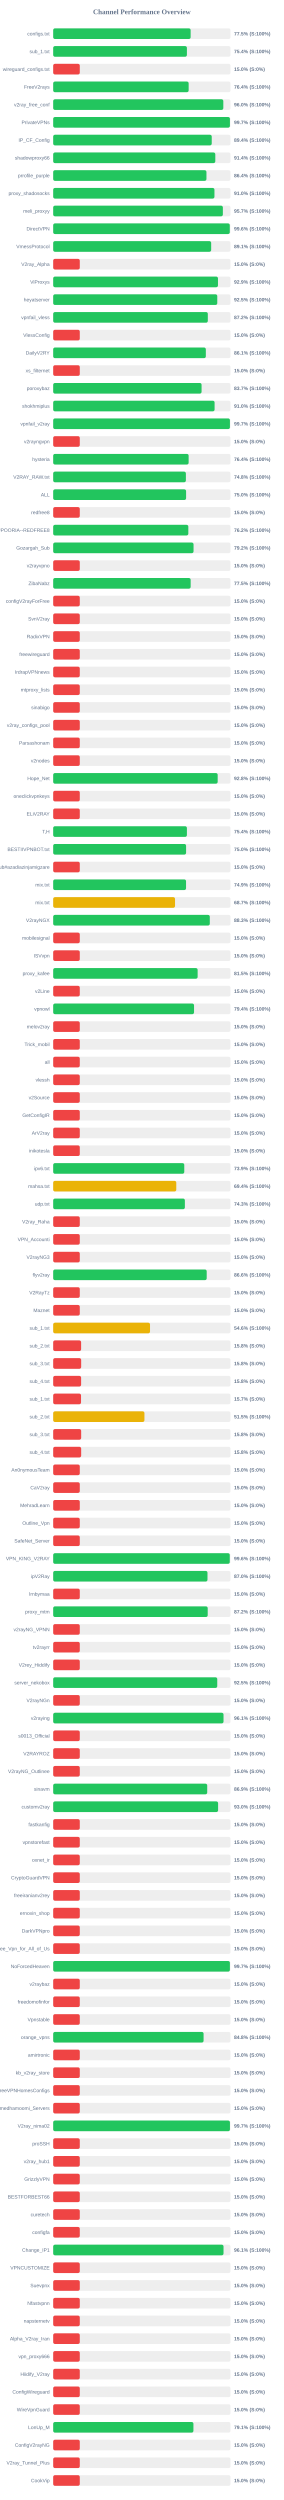
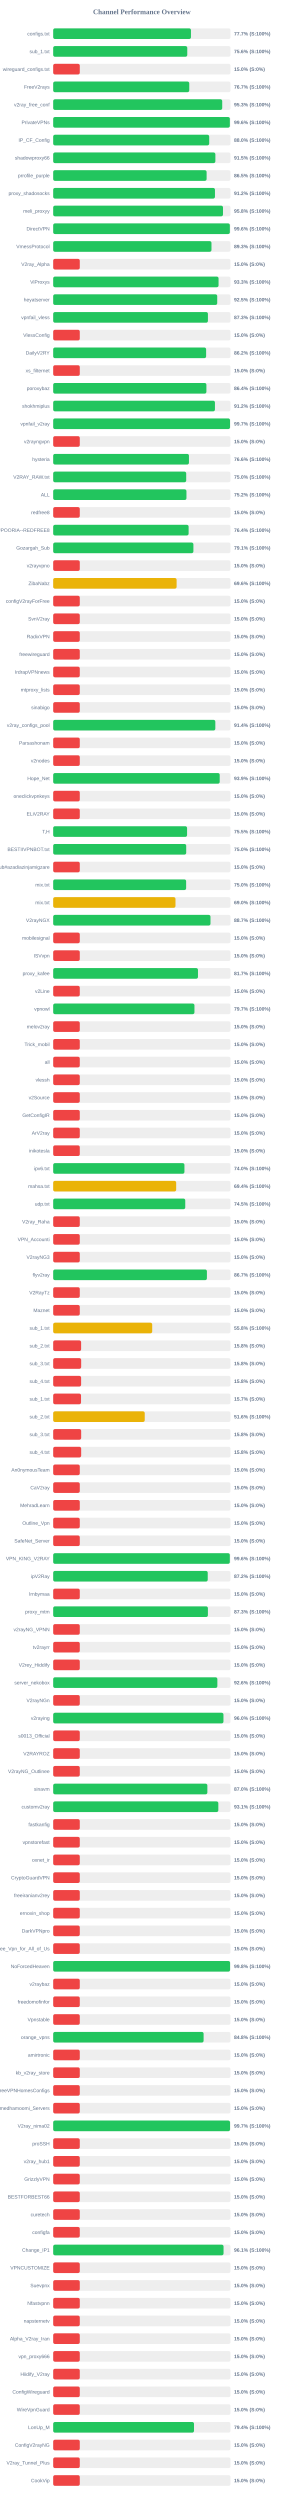
<svg xmlns="http://www.w3.org/2000/svg" width="800" height="7050" version="1.1">
  <style>
        .row { font: 14px Arial; fill: #64748b; }
        .score { font: bold 14px Arial; fill: #64748b; }
    </style>
  <text x="400" y="40" text-anchor="middle" font-size="20px" font-weight="bold" fill="#64748b">Channel Performance Overview</text>
  <rect x="150" y="80" width="500" height="30" fill="#eee" rx="5" />
-   <rect x="150" y="80" width="387.6" height="30" fill="#22c55e" rx="5" />
+   <rect x="150" y="80" width="388.5" height="30" fill="#22c55e" rx="5" />
  <text x="140" y="100" text-anchor="end" class="row">configs.txt</text>
-   <text x="660" y="100" text-anchor="start" class="score">77.5% (S:100%)</text>
+   <text x="660" y="100" text-anchor="start" class="score">77.7% (S:100%)</text>
  <rect x="150" y="130" width="500" height="30" fill="#eee" rx="5" />
-   <rect x="150" y="130" width="377.1" height="30" fill="#22c55e" rx="5" />
+   <rect x="150" y="130" width="378.1" height="30" fill="#22c55e" rx="5" />
  <text x="140" y="150" text-anchor="end" class="row">sub_1.txt</text>
-   <text x="660" y="150" text-anchor="start" class="score">75.4% (S:100%)</text>
+   <text x="660" y="150" text-anchor="start" class="score">75.6% (S:100%)</text>
  <rect x="150" y="180" width="500" height="30" fill="#eee" rx="5" />
  <rect x="150" y="180" width="75.0" height="30" fill="#ef4444" rx="5" />
  <text x="140" y="200" text-anchor="end" class="row">wireguard_configs.txt</text>
  <text x="660" y="200" text-anchor="start" class="score">15.0% (S:0%)</text>
  <rect x="150" y="230" width="500" height="30" fill="#eee" rx="5" />
-   <rect x="150" y="230" width="382.0" height="30" fill="#22c55e" rx="5" />
+   <rect x="150" y="230" width="383.7" height="30" fill="#22c55e" rx="5" />
  <text x="140" y="250" text-anchor="end" class="row">FreeV2rays</text>
-   <text x="660" y="250" text-anchor="start" class="score">76.4% (S:100%)</text>
+   <text x="660" y="250" text-anchor="start" class="score">76.7% (S:100%)</text>
  <rect x="150" y="280" width="500" height="30" fill="#eee" rx="5" />
-   <rect x="150" y="280" width="479.75" height="30" fill="#22c55e" rx="5" />
+   <rect x="150" y="280" width="476.65" height="30" fill="#22c55e" rx="5" />
  <text x="140" y="300" text-anchor="end" class="row">v2ray_free_conf</text>
-   <text x="660" y="300" text-anchor="start" class="score">96.0% (S:100%)</text>
+   <text x="660" y="300" text-anchor="start" class="score">95.3% (S:100%)</text>
  <rect x="150" y="330" width="500" height="30" fill="#eee" rx="5" />
-   <rect x="150" y="330" width="498.4" height="30" fill="#22c55e" rx="5" />
+   <rect x="150" y="330" width="498.2" height="30" fill="#22c55e" rx="5" />
  <text x="140" y="350" text-anchor="end" class="row">PrivateVPNs</text>
-   <text x="660" y="350" text-anchor="start" class="score">99.7% (S:100%)</text>
+   <text x="660" y="350" text-anchor="start" class="score">99.6% (S:100%)</text>
  <rect x="150" y="380" width="500" height="30" fill="#eee" rx="5" />
-   <rect x="150" y="380" width="447.1" height="30" fill="#22c55e" rx="5" />
+   <rect x="150" y="380" width="439.95" height="30" fill="#22c55e" rx="5" />
  <text x="140" y="400" text-anchor="end" class="row">IP_CF_Config</text>
-   <text x="660" y="400" text-anchor="start" class="score">89.4% (S:100%)</text>
+   <text x="660" y="400" text-anchor="start" class="score">88.0% (S:100%)</text>
  <rect x="150" y="430" width="500" height="30" fill="#eee" rx="5" />
-   <rect x="150" y="430" width="457.15" height="30" fill="#22c55e" rx="5" />
+   <rect x="150" y="430" width="457.35" height="30" fill="#22c55e" rx="5" />
  <text x="140" y="450" text-anchor="end" class="row">shadowproxy66</text>
-   <text x="660" y="450" text-anchor="start" class="score">91.4% (S:100%)</text>
+   <text x="660" y="450" text-anchor="start" class="score">91.5% (S:100%)</text>
  <rect x="150" y="480" width="500" height="30" fill="#eee" rx="5" />
-   <rect x="150" y="480" width="432.2" height="30" fill="#22c55e" rx="5" />
+   <rect x="150" y="480" width="432.65" height="30" fill="#22c55e" rx="5" />
  <text x="140" y="500" text-anchor="end" class="row">prrofile_purple</text>
-   <text x="660" y="500" text-anchor="start" class="score">86.4% (S:100%)</text>
+   <text x="660" y="500" text-anchor="start" class="score">86.5% (S:100%)</text>
  <rect x="150" y="530" width="500" height="30" fill="#eee" rx="5" />
-   <rect x="150" y="530" width="454.75" height="30" fill="#22c55e" rx="5" />
+   <rect x="150" y="530" width="456.2" height="30" fill="#22c55e" rx="5" />
  <text x="140" y="550" text-anchor="end" class="row">proxy_shadosocks</text>
-   <text x="660" y="550" text-anchor="start" class="score">91.0% (S:100%)</text>
+   <text x="660" y="550" text-anchor="start" class="score">91.2% (S:100%)</text>
  <rect x="150" y="580" width="500" height="30" fill="#eee" rx="5" />
-   <rect x="150" y="580" width="478.5" height="30" fill="#22c55e" rx="5" />
+   <rect x="150" y="580" width="478.85" height="30" fill="#22c55e" rx="5" />
  <text x="140" y="600" text-anchor="end" class="row">meli_proxyy</text>
-   <text x="660" y="600" text-anchor="start" class="score">95.7% (S:100%)</text>
+   <text x="660" y="600" text-anchor="start" class="score">95.8% (S:100%)</text>
  <rect x="150" y="630" width="500" height="30" fill="#eee" rx="5" />
-   <rect x="150" y="630" width="498.0" height="30" fill="#22c55e" rx="5" />
+   <rect x="150" y="630" width="498.2" height="30" fill="#22c55e" rx="5" />
  <text x="140" y="650" text-anchor="end" class="row">DirectVPN</text>
  <text x="660" y="650" text-anchor="start" class="score">99.6% (S:100%)</text>
  <rect x="150" y="680" width="500" height="30" fill="#eee" rx="5" />
-   <rect x="150" y="680" width="445.5" height="30" fill="#22c55e" rx="5" />
+   <rect x="150" y="680" width="446.35" height="30" fill="#22c55e" rx="5" />
  <text x="140" y="700" text-anchor="end" class="row">VmessProtocol</text>
-   <text x="660" y="700" text-anchor="start" class="score">89.1% (S:100%)</text>
+   <text x="660" y="700" text-anchor="start" class="score">89.3% (S:100%)</text>
  <rect x="150" y="730" width="500" height="30" fill="#eee" rx="5" />
  <rect x="150" y="730" width="75.0" height="30" fill="#ef4444" rx="5" />
  <text x="140" y="750" text-anchor="end" class="row">V2ray_Alpha</text>
  <text x="660" y="750" text-anchor="start" class="score">15.0% (S:0%)</text>
  <rect x="150" y="780" width="500" height="30" fill="#eee" rx="5" />
-   <rect x="150" y="780" width="464.7" height="30" fill="#22c55e" rx="5" />
+   <rect x="150" y="780" width="466.35" height="30" fill="#22c55e" rx="5" />
  <text x="140" y="800" text-anchor="end" class="row">ViProxys</text>
-   <text x="660" y="800" text-anchor="start" class="score">92.9% (S:100%)</text>
+   <text x="660" y="800" text-anchor="start" class="score">93.3% (S:100%)</text>
  <rect x="150" y="830" width="500" height="30" fill="#eee" rx="5" />
-   <rect x="150" y="830" width="462.7" height="30" fill="#22c55e" rx="5" />
+   <rect x="150" y="830" width="462.55" height="30" fill="#22c55e" rx="5" />
  <text x="140" y="850" text-anchor="end" class="row">heyatserver</text>
  <text x="660" y="850" text-anchor="start" class="score">92.5% (S:100%)</text>
  <rect x="150" y="880" width="500" height="30" fill="#eee" rx="5" />
-   <rect x="150" y="880" width="436.05" height="30" fill="#22c55e" rx="5" />
+   <rect x="150" y="880" width="436.35" height="30" fill="#22c55e" rx="5" />
  <text x="140" y="900" text-anchor="end" class="row">vpnfail_vless</text>
-   <text x="660" y="900" text-anchor="start" class="score">87.2% (S:100%)</text>
+   <text x="660" y="900" text-anchor="start" class="score">87.3% (S:100%)</text>
  <rect x="150" y="930" width="500" height="30" fill="#eee" rx="5" />
  <rect x="150" y="930" width="75.0" height="30" fill="#ef4444" rx="5" />
  <text x="140" y="950" text-anchor="end" class="row">VlessConfig</text>
  <text x="660" y="950" text-anchor="start" class="score">15.0% (S:0%)</text>
  <rect x="150" y="980" width="500" height="30" fill="#eee" rx="5" />
-   <rect x="150" y="980" width="430.45" height="30" fill="#22c55e" rx="5" />
+   <rect x="150" y="980" width="431.25" height="30" fill="#22c55e" rx="5" />
  <text x="140" y="1000" text-anchor="end" class="row">DailyV2RY</text>
-   <text x="660" y="1000" text-anchor="start" class="score">86.1% (S:100%)</text>
+   <text x="660" y="1000" text-anchor="start" class="score">86.2% (S:100%)</text>
  <rect x="150" y="1030" width="500" height="30" fill="#eee" rx="5" />
  <rect x="150" y="1030" width="75.0" height="30" fill="#ef4444" rx="5" />
  <text x="140" y="1050" text-anchor="end" class="row">xs_filternet</text>
  <text x="660" y="1050" text-anchor="start" class="score">15.0% (S:0%)</text>
  <rect x="150" y="1080" width="500" height="30" fill="#eee" rx="5" />
-   <rect x="150" y="1080" width="418.45" height="30" fill="#22c55e" rx="5" />
+   <rect x="150" y="1080" width="432.05" height="30" fill="#22c55e" rx="5" />
  <text x="140" y="1100" text-anchor="end" class="row">poroxybaz</text>
-   <text x="660" y="1100" text-anchor="start" class="score">83.7% (S:100%)</text>
+   <text x="660" y="1100" text-anchor="start" class="score">86.4% (S:100%)</text>
  <rect x="150" y="1130" width="500" height="30" fill="#eee" rx="5" />
-   <rect x="150" y="1130" width="455.15" height="30" fill="#22c55e" rx="5" />
+   <rect x="150" y="1130" width="456.15" height="30" fill="#22c55e" rx="5" />
  <text x="140" y="1150" text-anchor="end" class="row">shokhmiplus</text>
-   <text x="660" y="1150" text-anchor="start" class="score">91.0% (S:100%)</text>
+   <text x="660" y="1150" text-anchor="start" class="score">91.2% (S:100%)</text>
  <rect x="150" y="1180" width="500" height="30" fill="#eee" rx="5" />
-   <rect x="150" y="1180" width="498.4" height="30" fill="#22c55e" rx="5" />
+   <rect x="150" y="1180" width="498.65" height="30" fill="#22c55e" rx="5" />
  <text x="140" y="1200" text-anchor="end" class="row">vpnfail_v2ray</text>
  <text x="660" y="1200" text-anchor="start" class="score">99.7% (S:100%)</text>
  <rect x="150" y="1230" width="500" height="30" fill="#eee" rx="5" />
  <rect x="150" y="1230" width="75.0" height="30" fill="#ef4444" rx="5" />
  <text x="140" y="1250" text-anchor="end" class="row">v2rayngvpn</text>
  <text x="660" y="1250" text-anchor="start" class="score">15.0% (S:0%)</text>
  <rect x="150" y="1280" width="500" height="30" fill="#eee" rx="5" />
-   <rect x="150" y="1280" width="381.95" height="30" fill="#22c55e" rx="5" />
+   <rect x="150" y="1280" width="382.85" height="30" fill="#22c55e" rx="5" />
  <text x="140" y="1300" text-anchor="end" class="row">hysteria</text>
-   <text x="660" y="1300" text-anchor="start" class="score">76.4% (S:100%)</text>
+   <text x="660" y="1300" text-anchor="start" class="score">76.6% (S:100%)</text>
  <rect x="150" y="1330" width="500" height="30" fill="#eee" rx="5" />
-   <rect x="150" y="1330" width="374.2" height="30" fill="#22c55e" rx="5" />
+   <rect x="150" y="1330" width="375.1" height="30" fill="#22c55e" rx="5" />
  <text x="140" y="1350" text-anchor="end" class="row">V2RAY_RAW.txt</text>
-   <text x="660" y="1350" text-anchor="start" class="score">74.8% (S:100%)</text>
+   <text x="660" y="1350" text-anchor="start" class="score">75.0% (S:100%)</text>
  <rect x="150" y="1380" width="500" height="30" fill="#eee" rx="5" />
-   <rect x="150" y="1380" width="374.8" height="30" fill="#22c55e" rx="5" />
+   <rect x="150" y="1380" width="375.8" height="30" fill="#22c55e" rx="5" />
  <text x="140" y="1400" text-anchor="end" class="row">ALL</text>
-   <text x="660" y="1400" text-anchor="start" class="score">75.0% (S:100%)</text>
+   <text x="660" y="1400" text-anchor="start" class="score">75.2% (S:100%)</text>
  <rect x="150" y="1430" width="500" height="30" fill="#eee" rx="5" />
  <rect x="150" y="1430" width="75.0" height="30" fill="#ef4444" rx="5" />
  <text x="140" y="1450" text-anchor="end" class="row">redfree8</text>
  <text x="660" y="1450" text-anchor="start" class="score">15.0% (S:0%)</text>
  <rect x="150" y="1480" width="500" height="30" fill="#eee" rx="5" />
-   <rect x="150" y="1480" width="381.1" height="30" fill="#22c55e" rx="5" />
+   <rect x="150" y="1480" width="381.9" height="30" fill="#22c55e" rx="5" />
  <text x="140" y="1500" text-anchor="end" class="row">POORIA--REDFREE8.txt#POORIA--REDFREE8</text>
-   <text x="660" y="1500" text-anchor="start" class="score">76.2% (S:100%)</text>
+   <text x="660" y="1500" text-anchor="start" class="score">76.4% (S:100%)</text>
  <rect x="150" y="1530" width="500" height="30" fill="#eee" rx="5" />
-   <rect x="150" y="1530" width="395.8" height="30" fill="#22c55e" rx="5" />
+   <rect x="150" y="1530" width="395.4" height="30" fill="#22c55e" rx="5" />
  <text x="140" y="1550" text-anchor="end" class="row">Gozargah_Sub</text>
-   <text x="660" y="1550" text-anchor="start" class="score">79.2% (S:100%)</text>
+   <text x="660" y="1550" text-anchor="start" class="score">79.1% (S:100%)</text>
  <rect x="150" y="1580" width="500" height="30" fill="#eee" rx="5" />
  <rect x="150" y="1580" width="75.0" height="30" fill="#ef4444" rx="5" />
  <text x="140" y="1600" text-anchor="end" class="row">v2rayvpno</text>
  <text x="660" y="1600" text-anchor="start" class="score">15.0% (S:0%)</text>
  <rect x="150" y="1630" width="500" height="30" fill="#eee" rx="5" />
-   <rect x="150" y="1630" width="387.65" height="30" fill="#22c55e" rx="5" />
+   <rect x="150" y="1630" width="348.05" height="30" fill="#eab308" rx="5" />
  <text x="140" y="1650" text-anchor="end" class="row">ZibaNabz</text>
-   <text x="660" y="1650" text-anchor="start" class="score">77.5% (S:100%)</text>
+   <text x="660" y="1650" text-anchor="start" class="score">69.6% (S:100%)</text>
  <rect x="150" y="1680" width="500" height="30" fill="#eee" rx="5" />
  <rect x="150" y="1680" width="75.0" height="30" fill="#ef4444" rx="5" />
  <text x="140" y="1700" text-anchor="end" class="row">configV2rayForFree</text>
  <text x="660" y="1700" text-anchor="start" class="score">15.0% (S:0%)</text>
  <rect x="150" y="1730" width="500" height="30" fill="#eee" rx="5" />
  <rect x="150" y="1730" width="75.0" height="30" fill="#ef4444" rx="5" />
  <text x="140" y="1750" text-anchor="end" class="row">SvnV2ray</text>
  <text x="660" y="1750" text-anchor="start" class="score">15.0% (S:0%)</text>
  <rect x="150" y="1780" width="500" height="30" fill="#eee" rx="5" />
  <rect x="150" y="1780" width="75.0" height="30" fill="#ef4444" rx="5" />
  <text x="140" y="1800" text-anchor="end" class="row">RadixVPN</text>
  <text x="660" y="1800" text-anchor="start" class="score">15.0% (S:0%)</text>
  <rect x="150" y="1830" width="500" height="30" fill="#eee" rx="5" />
  <rect x="150" y="1830" width="75.0" height="30" fill="#ef4444" rx="5" />
  <text x="140" y="1850" text-anchor="end" class="row">freewireguard</text>
  <text x="660" y="1850" text-anchor="start" class="score">15.0% (S:0%)</text>
  <rect x="150" y="1880" width="500" height="30" fill="#eee" rx="5" />
  <rect x="150" y="1880" width="75.0" height="30" fill="#ef4444" rx="5" />
  <text x="140" y="1900" text-anchor="end" class="row">IrdrapVPNnews</text>
  <text x="660" y="1900" text-anchor="start" class="score">15.0% (S:0%)</text>
  <rect x="150" y="1930" width="500" height="30" fill="#eee" rx="5" />
  <rect x="150" y="1930" width="75.0" height="30" fill="#ef4444" rx="5" />
  <text x="140" y="1950" text-anchor="end" class="row">mtproxy_lists</text>
  <text x="660" y="1950" text-anchor="start" class="score">15.0% (S:0%)</text>
  <rect x="150" y="1980" width="500" height="30" fill="#eee" rx="5" />
  <rect x="150" y="1980" width="75.0" height="30" fill="#ef4444" rx="5" />
  <text x="140" y="2000" text-anchor="end" class="row">sinabigo</text>
  <text x="660" y="2000" text-anchor="start" class="score">15.0% (S:0%)</text>
  <rect x="150" y="2030" width="500" height="30" fill="#eee" rx="5" />
-   <rect x="150" y="2030" width="75.0" height="30" fill="#ef4444" rx="5" />
+   <rect x="150" y="2030" width="457.2" height="30" fill="#22c55e" rx="5" />
  <text x="140" y="2050" text-anchor="end" class="row">v2ray_configs_pool</text>
-   <text x="660" y="2050" text-anchor="start" class="score">15.0% (S:0%)</text>
+   <text x="660" y="2050" text-anchor="start" class="score">91.4% (S:100%)</text>
  <rect x="150" y="2080" width="500" height="30" fill="#eee" rx="5" />
  <rect x="150" y="2080" width="75.0" height="30" fill="#ef4444" rx="5" />
  <text x="140" y="2100" text-anchor="end" class="row">Parsashonam</text>
  <text x="660" y="2100" text-anchor="start" class="score">15.0% (S:0%)</text>
  <rect x="150" y="2130" width="500" height="30" fill="#eee" rx="5" />
  <rect x="150" y="2130" width="75.0" height="30" fill="#ef4444" rx="5" />
  <text x="140" y="2150" text-anchor="end" class="row">v2nodes</text>
  <text x="660" y="2150" text-anchor="start" class="score">15.0% (S:0%)</text>
  <rect x="150" y="2180" width="500" height="30" fill="#eee" rx="5" />
-   <rect x="150" y="2180" width="463.85" height="30" fill="#22c55e" rx="5" />
+   <rect x="150" y="2180" width="469.6" height="30" fill="#22c55e" rx="5" />
  <text x="140" y="2200" text-anchor="end" class="row">Hope_Net</text>
-   <text x="660" y="2200" text-anchor="start" class="score">92.8% (S:100%)</text>
+   <text x="660" y="2200" text-anchor="start" class="score">93.9% (S:100%)</text>
  <rect x="150" y="2230" width="500" height="30" fill="#eee" rx="5" />
  <rect x="150" y="2230" width="75.0" height="30" fill="#ef4444" rx="5" />
  <text x="140" y="2250" text-anchor="end" class="row">oneclickvpnkeys</text>
  <text x="660" y="2250" text-anchor="start" class="score">15.0% (S:0%)</text>
  <rect x="150" y="2280" width="500" height="30" fill="#eee" rx="5" />
  <rect x="150" y="2280" width="75.0" height="30" fill="#ef4444" rx="5" />
  <text x="140" y="2300" text-anchor="end" class="row">ELiV2RAY</text>
  <text x="660" y="2300" text-anchor="start" class="score">15.0% (S:0%)</text>
  <rect x="150" y="2330" width="500" height="30" fill="#eee" rx="5" />
-   <rect x="150" y="2330" width="377.1" height="30" fill="#22c55e" rx="5" />
+   <rect x="150" y="2330" width="377.55" height="30" fill="#22c55e" rx="5" />
  <text x="140" y="2350" text-anchor="end" class="row">T,H</text>
-   <text x="660" y="2350" text-anchor="start" class="score">75.4% (S:100%)</text>
+   <text x="660" y="2350" text-anchor="start" class="score">75.5% (S:100%)</text>
  <rect x="150" y="2380" width="500" height="30" fill="#eee" rx="5" />
-   <rect x="150" y="2380" width="374.75" height="30" fill="#22c55e" rx="5" />
+   <rect x="150" y="2380" width="375.1" height="30" fill="#22c55e" rx="5" />
  <text x="140" y="2400" text-anchor="end" class="row">BESTIIVPNBOT.txt</text>
  <text x="660" y="2400" text-anchor="start" class="score">75.0% (S:100%)</text>
  <rect x="150" y="2430" width="500" height="30" fill="#eee" rx="5" />
  <rect x="150" y="2430" width="75.0" height="30" fill="#ef4444" rx="5" />
  <text x="140" y="2450" text-anchor="end" class="row">Sub#azadiazinjamigzare</text>
  <text x="660" y="2450" text-anchor="start" class="score">15.0% (S:0%)</text>
  <rect x="150" y="2480" width="500" height="30" fill="#eee" rx="5" />
-   <rect x="150" y="2480" width="374.65" height="30" fill="#22c55e" rx="5" />
+   <rect x="150" y="2480" width="374.9" height="30" fill="#22c55e" rx="5" />
  <text x="140" y="2500" text-anchor="end" class="row">mix.txt</text>
-   <text x="660" y="2500" text-anchor="start" class="score">74.9% (S:100%)</text>
+   <text x="660" y="2500" text-anchor="start" class="score">75.0% (S:100%)</text>
  <rect x="150" y="2530" width="500" height="30" fill="#eee" rx="5" />
-   <rect x="150" y="2530" width="343.6" height="30" fill="#eab308" rx="5" />
+   <rect x="150" y="2530" width="344.85" height="30" fill="#eab308" rx="5" />
  <text x="140" y="2550" text-anchor="end" class="row">mix.txt</text>
-   <text x="660" y="2550" text-anchor="start" class="score">68.7% (S:100%)</text>
+   <text x="660" y="2550" text-anchor="start" class="score">69.0% (S:100%)</text>
  <rect x="150" y="2580" width="500" height="30" fill="#eee" rx="5" />
-   <rect x="150" y="2580" width="441.65" height="30" fill="#22c55e" rx="5" />
+   <rect x="150" y="2580" width="443.55" height="30" fill="#22c55e" rx="5" />
  <text x="140" y="2600" text-anchor="end" class="row">V2rayNGX</text>
-   <text x="660" y="2600" text-anchor="start" class="score">88.3% (S:100%)</text>
+   <text x="660" y="2600" text-anchor="start" class="score">88.7% (S:100%)</text>
  <rect x="150" y="2630" width="500" height="30" fill="#eee" rx="5" />
  <rect x="150" y="2630" width="75.0" height="30" fill="#ef4444" rx="5" />
  <text x="140" y="2650" text-anchor="end" class="row">mobilesignal</text>
  <text x="660" y="2650" text-anchor="start" class="score">15.0% (S:0%)</text>
  <rect x="150" y="2680" width="500" height="30" fill="#eee" rx="5" />
  <rect x="150" y="2680" width="75.0" height="30" fill="#ef4444" rx="5" />
  <text x="140" y="2700" text-anchor="end" class="row">ISVvpn</text>
  <text x="660" y="2700" text-anchor="start" class="score">15.0% (S:0%)</text>
  <rect x="150" y="2730" width="500" height="30" fill="#eee" rx="5" />
-   <rect x="150" y="2730" width="407.35" height="30" fill="#22c55e" rx="5" />
+   <rect x="150" y="2730" width="408.3" height="30" fill="#22c55e" rx="5" />
  <text x="140" y="2750" text-anchor="end" class="row">proxy_kafee</text>
-   <text x="660" y="2750" text-anchor="start" class="score">81.5% (S:100%)</text>
+   <text x="660" y="2750" text-anchor="start" class="score">81.7% (S:100%)</text>
  <rect x="150" y="2780" width="500" height="30" fill="#eee" rx="5" />
  <rect x="150" y="2780" width="75.0" height="30" fill="#ef4444" rx="5" />
  <text x="140" y="2800" text-anchor="end" class="row">v2Line</text>
  <text x="660" y="2800" text-anchor="start" class="score">15.0% (S:0%)</text>
  <rect x="150" y="2830" width="500" height="30" fill="#eee" rx="5" />
-   <rect x="150" y="2830" width="397.2" height="30" fill="#22c55e" rx="5" />
+   <rect x="150" y="2830" width="398.35" height="30" fill="#22c55e" rx="5" />
  <text x="140" y="2850" text-anchor="end" class="row">vpnowl</text>
-   <text x="660" y="2850" text-anchor="start" class="score">79.4% (S:100%)</text>
+   <text x="660" y="2850" text-anchor="start" class="score">79.7% (S:100%)</text>
  <rect x="150" y="2880" width="500" height="30" fill="#eee" rx="5" />
  <rect x="150" y="2880" width="75.0" height="30" fill="#ef4444" rx="5" />
  <text x="140" y="2900" text-anchor="end" class="row">melov2ray</text>
  <text x="660" y="2900" text-anchor="start" class="score">15.0% (S:0%)</text>
  <rect x="150" y="2930" width="500" height="30" fill="#eee" rx="5" />
  <rect x="150" y="2930" width="75.0" height="30" fill="#ef4444" rx="5" />
  <text x="140" y="2950" text-anchor="end" class="row">Trick_mobil</text>
  <text x="660" y="2950" text-anchor="start" class="score">15.0% (S:0%)</text>
  <rect x="150" y="2980" width="500" height="30" fill="#eee" rx="5" />
  <rect x="150" y="2980" width="75.0" height="30" fill="#ef4444" rx="5" />
  <text x="140" y="3000" text-anchor="end" class="row">all</text>
  <text x="660" y="3000" text-anchor="start" class="score">15.0% (S:0%)</text>
  <rect x="150" y="3030" width="500" height="30" fill="#eee" rx="5" />
  <rect x="150" y="3030" width="75.0" height="30" fill="#ef4444" rx="5" />
  <text x="140" y="3050" text-anchor="end" class="row">vlessh</text>
  <text x="660" y="3050" text-anchor="start" class="score">15.0% (S:0%)</text>
  <rect x="150" y="3080" width="500" height="30" fill="#eee" rx="5" />
  <rect x="150" y="3080" width="75.0" height="30" fill="#ef4444" rx="5" />
  <text x="140" y="3100" text-anchor="end" class="row">v2Source</text>
  <text x="660" y="3100" text-anchor="start" class="score">15.0% (S:0%)</text>
  <rect x="150" y="3130" width="500" height="30" fill="#eee" rx="5" />
  <rect x="150" y="3130" width="75.0" height="30" fill="#ef4444" rx="5" />
  <text x="140" y="3150" text-anchor="end" class="row">GetConfigIR</text>
  <text x="660" y="3150" text-anchor="start" class="score">15.0% (S:0%)</text>
  <rect x="150" y="3180" width="500" height="30" fill="#eee" rx="5" />
  <rect x="150" y="3180" width="75.0" height="30" fill="#ef4444" rx="5" />
  <text x="140" y="3200" text-anchor="end" class="row">ArV2ray</text>
  <text x="660" y="3200" text-anchor="start" class="score">15.0% (S:0%)</text>
  <rect x="150" y="3230" width="500" height="30" fill="#eee" rx="5" />
  <rect x="150" y="3230" width="75.0" height="30" fill="#ef4444" rx="5" />
  <text x="140" y="3250" text-anchor="end" class="row">inikotesla</text>
  <text x="660" y="3250" text-anchor="start" class="score">15.0% (S:0%)</text>
  <rect x="150" y="3280" width="500" height="30" fill="#eee" rx="5" />
-   <rect x="150" y="3280" width="369.65" height="30" fill="#22c55e" rx="5" />
+   <rect x="150" y="3280" width="370.1" height="30" fill="#22c55e" rx="5" />
  <text x="140" y="3300" text-anchor="end" class="row">ipv6.txt</text>
-   <text x="660" y="3300" text-anchor="start" class="score">73.9% (S:100%)</text>
+   <text x="660" y="3300" text-anchor="start" class="score">74.0% (S:100%)</text>
  <rect x="150" y="3330" width="500" height="30" fill="#eee" rx="5" />
-   <rect x="150" y="3330" width="347.1" height="30" fill="#eab308" rx="5" />
+   <rect x="150" y="3330" width="346.8" height="30" fill="#eab308" rx="5" />
  <text x="140" y="3350" text-anchor="end" class="row">mahsa.txt</text>
  <text x="660" y="3350" text-anchor="start" class="score">69.4% (S:100%)</text>
  <rect x="150" y="3380" width="500" height="30" fill="#eee" rx="5" />
-   <rect x="150" y="3380" width="371.35" height="30" fill="#22c55e" rx="5" />
+   <rect x="150" y="3380" width="372.4" height="30" fill="#22c55e" rx="5" />
  <text x="140" y="3400" text-anchor="end" class="row">udp.txt</text>
-   <text x="660" y="3400" text-anchor="start" class="score">74.3% (S:100%)</text>
+   <text x="660" y="3400" text-anchor="start" class="score">74.5% (S:100%)</text>
  <rect x="150" y="3430" width="500" height="30" fill="#eee" rx="5" />
  <rect x="150" y="3430" width="75.0" height="30" fill="#ef4444" rx="5" />
  <text x="140" y="3450" text-anchor="end" class="row">V2ray_Raha</text>
  <text x="660" y="3450" text-anchor="start" class="score">15.0% (S:0%)</text>
  <rect x="150" y="3480" width="500" height="30" fill="#eee" rx="5" />
  <rect x="150" y="3480" width="75.0" height="30" fill="#ef4444" rx="5" />
  <text x="140" y="3500" text-anchor="end" class="row">VPN_Accounti</text>
  <text x="660" y="3500" text-anchor="start" class="score">15.0% (S:0%)</text>
  <rect x="150" y="3530" width="500" height="30" fill="#eee" rx="5" />
  <rect x="150" y="3530" width="75.0" height="30" fill="#ef4444" rx="5" />
  <text x="140" y="3550" text-anchor="end" class="row">V2rayNG3</text>
  <text x="660" y="3550" text-anchor="start" class="score">15.0% (S:0%)</text>
  <rect x="150" y="3580" width="500" height="30" fill="#eee" rx="5" />
-   <rect x="150" y="3580" width="432.9" height="30" fill="#22c55e" rx="5" />
+   <rect x="150" y="3580" width="433.5" height="30" fill="#22c55e" rx="5" />
  <text x="140" y="3600" text-anchor="end" class="row">flyv2ray</text>
-   <text x="660" y="3600" text-anchor="start" class="score">86.6% (S:100%)</text>
+   <text x="660" y="3600" text-anchor="start" class="score">86.7% (S:100%)</text>
  <rect x="150" y="3630" width="500" height="30" fill="#eee" rx="5" />
  <rect x="150" y="3630" width="75.0" height="30" fill="#ef4444" rx="5" />
  <text x="140" y="3650" text-anchor="end" class="row">V2RayTz</text>
  <text x="660" y="3650" text-anchor="start" class="score">15.0% (S:0%)</text>
  <rect x="150" y="3680" width="500" height="30" fill="#eee" rx="5" />
  <rect x="150" y="3680" width="75.0" height="30" fill="#ef4444" rx="5" />
  <text x="140" y="3700" text-anchor="end" class="row">Maznet</text>
  <text x="660" y="3700" text-anchor="start" class="score">15.0% (S:0%)</text>
  <rect x="150" y="3730" width="500" height="30" fill="#eee" rx="5" />
-   <rect x="150" y="3730" width="273.05" height="30" fill="#eab308" rx="5" />
+   <rect x="150" y="3730" width="279.2" height="30" fill="#eab308" rx="5" />
  <text x="140" y="3750" text-anchor="end" class="row">sub_1.txt</text>
-   <text x="660" y="3750" text-anchor="start" class="score">54.6% (S:100%)</text>
+   <text x="660" y="3750" text-anchor="start" class="score">55.8% (S:100%)</text>
  <rect x="150" y="3780" width="500" height="30" fill="#eee" rx="5" />
  <rect x="150" y="3780" width="78.75" height="30" fill="#ef4444" rx="5" />
  <text x="140" y="3800" text-anchor="end" class="row">sub_2.txt</text>
  <text x="660" y="3800" text-anchor="start" class="score">15.8% (S:0%)</text>
  <rect x="150" y="3830" width="500" height="30" fill="#eee" rx="5" />
  <rect x="150" y="3830" width="78.9" height="30" fill="#ef4444" rx="5" />
  <text x="140" y="3850" text-anchor="end" class="row">sub_3.txt</text>
  <text x="660" y="3850" text-anchor="start" class="score">15.8% (S:0%)</text>
  <rect x="150" y="3880" width="500" height="30" fill="#eee" rx="5" />
  <rect x="150" y="3880" width="78.75" height="30" fill="#ef4444" rx="5" />
  <text x="140" y="3900" text-anchor="end" class="row">sub_4.txt</text>
  <text x="660" y="3900" text-anchor="start" class="score">15.8% (S:0%)</text>
  <rect x="150" y="3930" width="500" height="30" fill="#eee" rx="5" />
  <rect x="150" y="3930" width="78.5" height="30" fill="#ef4444" rx="5" />
  <text x="140" y="3950" text-anchor="end" class="row">sub_1.txt</text>
  <text x="660" y="3950" text-anchor="start" class="score">15.7% (S:0%)</text>
  <rect x="150" y="3980" width="500" height="30" fill="#eee" rx="5" />
-   <rect x="150" y="3980" width="257.3" height="30" fill="#eab308" rx="5" />
+   <rect x="150" y="3980" width="258.15" height="30" fill="#eab308" rx="5" />
  <text x="140" y="4000" text-anchor="end" class="row">sub_2.txt</text>
-   <text x="660" y="4000" text-anchor="start" class="score">51.5% (S:100%)</text>
+   <text x="660" y="4000" text-anchor="start" class="score">51.6% (S:100%)</text>
  <rect x="150" y="4030" width="500" height="30" fill="#eee" rx="5" />
  <rect x="150" y="4030" width="78.9" height="30" fill="#ef4444" rx="5" />
  <text x="140" y="4050" text-anchor="end" class="row">sub_3.txt</text>
  <text x="660" y="4050" text-anchor="start" class="score">15.8% (S:0%)</text>
  <rect x="150" y="4080" width="500" height="30" fill="#eee" rx="5" />
  <rect x="150" y="4080" width="78.9" height="30" fill="#ef4444" rx="5" />
  <text x="140" y="4100" text-anchor="end" class="row">sub_4.txt</text>
  <text x="660" y="4100" text-anchor="start" class="score">15.8% (S:0%)</text>
  <rect x="150" y="4130" width="500" height="30" fill="#eee" rx="5" />
  <rect x="150" y="4130" width="75.0" height="30" fill="#ef4444" rx="5" />
  <text x="140" y="4150" text-anchor="end" class="row">An0nymousTeam</text>
  <text x="660" y="4150" text-anchor="start" class="score">15.0% (S:0%)</text>
  <rect x="150" y="4180" width="500" height="30" fill="#eee" rx="5" />
  <rect x="150" y="4180" width="75.0" height="30" fill="#ef4444" rx="5" />
  <text x="140" y="4200" text-anchor="end" class="row">CaV2ray</text>
  <text x="660" y="4200" text-anchor="start" class="score">15.0% (S:0%)</text>
  <rect x="150" y="4230" width="500" height="30" fill="#eee" rx="5" />
  <rect x="150" y="4230" width="75.0" height="30" fill="#ef4444" rx="5" />
  <text x="140" y="4250" text-anchor="end" class="row">MehradLearn</text>
  <text x="660" y="4250" text-anchor="start" class="score">15.0% (S:0%)</text>
  <rect x="150" y="4280" width="500" height="30" fill="#eee" rx="5" />
  <rect x="150" y="4280" width="75.0" height="30" fill="#ef4444" rx="5" />
  <text x="140" y="4300" text-anchor="end" class="row">Outline_Vpn</text>
  <text x="660" y="4300" text-anchor="start" class="score">15.0% (S:0%)</text>
  <rect x="150" y="4330" width="500" height="30" fill="#eee" rx="5" />
  <rect x="150" y="4330" width="75.0" height="30" fill="#ef4444" rx="5" />
  <text x="140" y="4350" text-anchor="end" class="row">SafeNet_Server</text>
  <text x="660" y="4350" text-anchor="start" class="score">15.0% (S:0%)</text>
  <rect x="150" y="4380" width="500" height="30" fill="#eee" rx="5" />
-   <rect x="150" y="4380" width="497.95" height="30" fill="#22c55e" rx="5" />
+   <rect x="150" y="4380" width="498.1" height="30" fill="#22c55e" rx="5" />
  <text x="140" y="4400" text-anchor="end" class="row">VPN_KING_V2RAY</text>
  <text x="660" y="4400" text-anchor="start" class="score">99.6% (S:100%)</text>
  <rect x="150" y="4430" width="500" height="30" fill="#eee" rx="5" />
-   <rect x="150" y="4430" width="435.1" height="30" fill="#22c55e" rx="5" />
+   <rect x="150" y="4430" width="435.8" height="30" fill="#22c55e" rx="5" />
  <text x="140" y="4450" text-anchor="end" class="row">ipV2Ray</text>
-   <text x="660" y="4450" text-anchor="start" class="score">87.0% (S:100%)</text>
+   <text x="660" y="4450" text-anchor="start" class="score">87.2% (S:100%)</text>
  <rect x="150" y="4480" width="500" height="30" fill="#eee" rx="5" />
  <rect x="150" y="4480" width="75.0" height="30" fill="#ef4444" rx="5" />
  <text x="140" y="4500" text-anchor="end" class="row">lrnbymaa</text>
  <text x="660" y="4500" text-anchor="start" class="score">15.0% (S:0%)</text>
  <rect x="150" y="4530" width="500" height="30" fill="#eee" rx="5" />
-   <rect x="150" y="4530" width="435.75" height="30" fill="#22c55e" rx="5" />
+   <rect x="150" y="4530" width="436.3" height="30" fill="#22c55e" rx="5" />
  <text x="140" y="4550" text-anchor="end" class="row">proxy_mtm</text>
-   <text x="660" y="4550" text-anchor="start" class="score">87.2% (S:100%)</text>
+   <text x="660" y="4550" text-anchor="start" class="score">87.3% (S:100%)</text>
  <rect x="150" y="4580" width="500" height="30" fill="#eee" rx="5" />
  <rect x="150" y="4580" width="75.0" height="30" fill="#ef4444" rx="5" />
  <text x="140" y="4600" text-anchor="end" class="row">v2rayNG_VPNN</text>
  <text x="660" y="4600" text-anchor="start" class="score">15.0% (S:0%)</text>
  <rect x="150" y="4630" width="500" height="30" fill="#eee" rx="5" />
  <rect x="150" y="4630" width="75.0" height="30" fill="#ef4444" rx="5" />
  <text x="140" y="4650" text-anchor="end" class="row">tv2rayrr</text>
  <text x="660" y="4650" text-anchor="start" class="score">15.0% (S:0%)</text>
  <rect x="150" y="4680" width="500" height="30" fill="#eee" rx="5" />
  <rect x="150" y="4680" width="75.0" height="30" fill="#ef4444" rx="5" />
  <text x="140" y="4700" text-anchor="end" class="row">V2rey_Hiddify</text>
  <text x="660" y="4700" text-anchor="start" class="score">15.0% (S:0%)</text>
  <rect x="150" y="4730" width="500" height="30" fill="#eee" rx="5" />
-   <rect x="150" y="4730" width="462.65" height="30" fill="#22c55e" rx="5" />
+   <rect x="150" y="4730" width="462.95" height="30" fill="#22c55e" rx="5" />
  <text x="140" y="4750" text-anchor="end" class="row">server_nekobox</text>
-   <text x="660" y="4750" text-anchor="start" class="score">92.5% (S:100%)</text>
+   <text x="660" y="4750" text-anchor="start" class="score">92.6% (S:100%)</text>
  <rect x="150" y="4780" width="500" height="30" fill="#eee" rx="5" />
  <rect x="150" y="4780" width="75.0" height="30" fill="#ef4444" rx="5" />
  <text x="140" y="4800" text-anchor="end" class="row">V2rayNGn</text>
  <text x="660" y="4800" text-anchor="start" class="score">15.0% (S:0%)</text>
  <rect x="150" y="4830" width="500" height="30" fill="#eee" rx="5" />
-   <rect x="150" y="4830" width="480.35" height="30" fill="#22c55e" rx="5" />
+   <rect x="150" y="4830" width="480.15" height="30" fill="#22c55e" rx="5" />
  <text x="140" y="4850" text-anchor="end" class="row">v2raying</text>
-   <text x="660" y="4850" text-anchor="start" class="score">96.1% (S:100%)</text>
+   <text x="660" y="4850" text-anchor="start" class="score">96.0% (S:100%)</text>
  <rect x="150" y="4880" width="500" height="30" fill="#eee" rx="5" />
  <rect x="150" y="4880" width="75.0" height="30" fill="#ef4444" rx="5" />
  <text x="140" y="4900" text-anchor="end" class="row">s0013_Official</text>
  <text x="660" y="4900" text-anchor="start" class="score">15.0% (S:0%)</text>
  <rect x="150" y="4930" width="500" height="30" fill="#eee" rx="5" />
  <rect x="150" y="4930" width="75.0" height="30" fill="#ef4444" rx="5" />
  <text x="140" y="4950" text-anchor="end" class="row">V2RAYROZ</text>
  <text x="660" y="4950" text-anchor="start" class="score">15.0% (S:0%)</text>
  <rect x="150" y="4980" width="500" height="30" fill="#eee" rx="5" />
  <rect x="150" y="4980" width="75.0" height="30" fill="#ef4444" rx="5" />
  <text x="140" y="5000" text-anchor="end" class="row">V2rayNG_Outlinee</text>
  <text x="660" y="5000" text-anchor="start" class="score">15.0% (S:0%)</text>
  <rect x="150" y="5030" width="500" height="30" fill="#eee" rx="5" />
-   <rect x="150" y="5030" width="434.35" height="30" fill="#22c55e" rx="5" />
+   <rect x="150" y="5030" width="434.75" height="30" fill="#22c55e" rx="5" />
  <text x="140" y="5050" text-anchor="end" class="row">sinavm</text>
-   <text x="660" y="5050" text-anchor="start" class="score">86.9% (S:100%)</text>
+   <text x="660" y="5050" text-anchor="start" class="score">87.0% (S:100%)</text>
  <rect x="150" y="5080" width="500" height="30" fill="#eee" rx="5" />
-   <rect x="150" y="5080" width="465.05" height="30" fill="#22c55e" rx="5" />
+   <rect x="150" y="5080" width="465.7" height="30" fill="#22c55e" rx="5" />
  <text x="140" y="5100" text-anchor="end" class="row">customv2ray</text>
-   <text x="660" y="5100" text-anchor="start" class="score">93.0% (S:100%)</text>
+   <text x="660" y="5100" text-anchor="start" class="score">93.1% (S:100%)</text>
  <rect x="150" y="5130" width="500" height="30" fill="#eee" rx="5" />
  <rect x="150" y="5130" width="75.0" height="30" fill="#ef4444" rx="5" />
  <text x="140" y="5150" text-anchor="end" class="row">fastkanfig</text>
  <text x="660" y="5150" text-anchor="start" class="score">15.0% (S:0%)</text>
  <rect x="150" y="5180" width="500" height="30" fill="#eee" rx="5" />
  <rect x="150" y="5180" width="75.0" height="30" fill="#ef4444" rx="5" />
  <text x="140" y="5200" text-anchor="end" class="row">vpnstorefast</text>
  <text x="660" y="5200" text-anchor="start" class="score">15.0% (S:0%)</text>
  <rect x="150" y="5230" width="500" height="30" fill="#eee" rx="5" />
  <rect x="150" y="5230" width="75.0" height="30" fill="#ef4444" rx="5" />
  <text x="140" y="5250" text-anchor="end" class="row">oxnet_ir</text>
  <text x="660" y="5250" text-anchor="start" class="score">15.0% (S:0%)</text>
  <rect x="150" y="5280" width="500" height="30" fill="#eee" rx="5" />
  <rect x="150" y="5280" width="75.0" height="30" fill="#ef4444" rx="5" />
  <text x="140" y="5300" text-anchor="end" class="row">CryptoGuardVPN</text>
  <text x="660" y="5300" text-anchor="start" class="score">15.0% (S:0%)</text>
  <rect x="150" y="5330" width="500" height="30" fill="#eee" rx="5" />
  <rect x="150" y="5330" width="75.0" height="30" fill="#ef4444" rx="5" />
  <text x="140" y="5350" text-anchor="end" class="row">freeiranianv2rey</text>
  <text x="660" y="5350" text-anchor="start" class="score">15.0% (S:0%)</text>
  <rect x="150" y="5380" width="500" height="30" fill="#eee" rx="5" />
  <rect x="150" y="5380" width="75.0" height="30" fill="#ef4444" rx="5" />
  <text x="140" y="5400" text-anchor="end" class="row">ernoxin_shop</text>
  <text x="660" y="5400" text-anchor="start" class="score">15.0% (S:0%)</text>
  <rect x="150" y="5430" width="500" height="30" fill="#eee" rx="5" />
  <rect x="150" y="5430" width="75.0" height="30" fill="#ef4444" rx="5" />
  <text x="140" y="5450" text-anchor="end" class="row">DarkVPNpro</text>
  <text x="660" y="5450" text-anchor="start" class="score">15.0% (S:0%)</text>
  <rect x="150" y="5480" width="500" height="30" fill="#eee" rx="5" />
  <rect x="150" y="5480" width="75.0" height="30" fill="#ef4444" rx="5" />
  <text x="140" y="5500" text-anchor="end" class="row">Free_Vpn_for_All_of_Us</text>
  <text x="660" y="5500" text-anchor="start" class="score">15.0% (S:0%)</text>
  <rect x="150" y="5530" width="500" height="30" fill="#eee" rx="5" />
-   <rect x="150" y="5530" width="498.3" height="30" fill="#22c55e" rx="5" />
+   <rect x="150" y="5530" width="498.8" height="30" fill="#22c55e" rx="5" />
  <text x="140" y="5550" text-anchor="end" class="row">NoForcedHeaven</text>
-   <text x="660" y="5550" text-anchor="start" class="score">99.7% (S:100%)</text>
+   <text x="660" y="5550" text-anchor="start" class="score">99.8% (S:100%)</text>
  <rect x="150" y="5580" width="500" height="30" fill="#eee" rx="5" />
  <rect x="150" y="5580" width="75.0" height="30" fill="#ef4444" rx="5" />
  <text x="140" y="5600" text-anchor="end" class="row">v2raybaz</text>
  <text x="660" y="5600" text-anchor="start" class="score">15.0% (S:0%)</text>
  <rect x="150" y="5630" width="500" height="30" fill="#eee" rx="5" />
  <rect x="150" y="5630" width="75.0" height="30" fill="#ef4444" rx="5" />
  <text x="140" y="5650" text-anchor="end" class="row">freedomofinfor</text>
  <text x="660" y="5650" text-anchor="start" class="score">15.0% (S:0%)</text>
  <rect x="150" y="5680" width="500" height="30" fill="#eee" rx="5" />
  <rect x="150" y="5680" width="75.0" height="30" fill="#ef4444" rx="5" />
  <text x="140" y="5700" text-anchor="end" class="row">Vpnstable</text>
  <text x="660" y="5700" text-anchor="start" class="score">15.0% (S:0%)</text>
  <rect x="150" y="5730" width="500" height="30" fill="#eee" rx="5" />
-   <rect x="150" y="5730" width="424.1" height="30" fill="#22c55e" rx="5" />
+   <rect x="150" y="5730" width="424.15" height="30" fill="#22c55e" rx="5" />
  <text x="140" y="5750" text-anchor="end" class="row">orange_vpns</text>
  <text x="660" y="5750" text-anchor="start" class="score">84.8% (S:100%)</text>
  <rect x="150" y="5780" width="500" height="30" fill="#eee" rx="5" />
  <rect x="150" y="5780" width="75.0" height="30" fill="#ef4444" rx="5" />
  <text x="140" y="5800" text-anchor="end" class="row">amirtronic</text>
  <text x="660" y="5800" text-anchor="start" class="score">15.0% (S:0%)</text>
  <rect x="150" y="5830" width="500" height="30" fill="#eee" rx="5" />
  <rect x="150" y="5830" width="75.0" height="30" fill="#ef4444" rx="5" />
  <text x="140" y="5850" text-anchor="end" class="row">kb_v2ray_store</text>
  <text x="660" y="5850" text-anchor="start" class="score">15.0% (S:0%)</text>
  <rect x="150" y="5880" width="500" height="30" fill="#eee" rx="5" />
  <rect x="150" y="5880" width="75.0" height="30" fill="#ef4444" rx="5" />
  <text x="140" y="5900" text-anchor="end" class="row">FreeVPNHomesConfigs</text>
  <text x="660" y="5900" text-anchor="start" class="score">15.0% (S:0%)</text>
  <rect x="150" y="5930" width="500" height="30" fill="#eee" rx="5" />
  <rect x="150" y="5930" width="75.0" height="30" fill="#ef4444" rx="5" />
  <text x="140" y="5950" text-anchor="end" class="row">Ahmedhamoomi_Servers</text>
  <text x="660" y="5950" text-anchor="start" class="score">15.0% (S:0%)</text>
  <rect x="150" y="5980" width="500" height="30" fill="#eee" rx="5" />
-   <rect x="150" y="5980" width="498.45" height="30" fill="#22c55e" rx="5" />
+   <rect x="150" y="5980" width="498.7" height="30" fill="#22c55e" rx="5" />
  <text x="140" y="6000" text-anchor="end" class="row">V2ray_nima02</text>
  <text x="660" y="6000" text-anchor="start" class="score">99.7% (S:100%)</text>
  <rect x="150" y="6030" width="500" height="30" fill="#eee" rx="5" />
  <rect x="150" y="6030" width="75.0" height="30" fill="#ef4444" rx="5" />
  <text x="140" y="6050" text-anchor="end" class="row">proSSH</text>
  <text x="660" y="6050" text-anchor="start" class="score">15.0% (S:0%)</text>
  <rect x="150" y="6080" width="500" height="30" fill="#eee" rx="5" />
  <rect x="150" y="6080" width="75.0" height="30" fill="#ef4444" rx="5" />
  <text x="140" y="6100" text-anchor="end" class="row">v2ray_hub1</text>
  <text x="660" y="6100" text-anchor="start" class="score">15.0% (S:0%)</text>
  <rect x="150" y="6130" width="500" height="30" fill="#eee" rx="5" />
  <rect x="150" y="6130" width="75.0" height="30" fill="#ef4444" rx="5" />
  <text x="140" y="6150" text-anchor="end" class="row">GrizzlyVPN</text>
  <text x="660" y="6150" text-anchor="start" class="score">15.0% (S:0%)</text>
  <rect x="150" y="6180" width="500" height="30" fill="#eee" rx="5" />
  <rect x="150" y="6180" width="75.0" height="30" fill="#ef4444" rx="5" />
  <text x="140" y="6200" text-anchor="end" class="row">BESTFORBEST66</text>
  <text x="660" y="6200" text-anchor="start" class="score">15.0% (S:0%)</text>
  <rect x="150" y="6230" width="500" height="30" fill="#eee" rx="5" />
  <rect x="150" y="6230" width="75.0" height="30" fill="#ef4444" rx="5" />
  <text x="140" y="6250" text-anchor="end" class="row">curetech</text>
  <text x="660" y="6250" text-anchor="start" class="score">15.0% (S:0%)</text>
  <rect x="150" y="6280" width="500" height="30" fill="#eee" rx="5" />
  <rect x="150" y="6280" width="75.0" height="30" fill="#ef4444" rx="5" />
  <text x="140" y="6300" text-anchor="end" class="row">configfa</text>
  <text x="660" y="6300" text-anchor="start" class="score">15.0% (S:0%)</text>
  <rect x="150" y="6330" width="500" height="30" fill="#eee" rx="5" />
-   <rect x="150" y="6330" width="480.35" height="30" fill="#22c55e" rx="5" />
+   <rect x="150" y="6330" width="480.4" height="30" fill="#22c55e" rx="5" />
  <text x="140" y="6350" text-anchor="end" class="row">Change_IP1</text>
  <text x="660" y="6350" text-anchor="start" class="score">96.1% (S:100%)</text>
  <rect x="150" y="6380" width="500" height="30" fill="#eee" rx="5" />
  <rect x="150" y="6380" width="75.0" height="30" fill="#ef4444" rx="5" />
  <text x="140" y="6400" text-anchor="end" class="row">VPNCUSTOMIZE</text>
  <text x="660" y="6400" text-anchor="start" class="score">15.0% (S:0%)</text>
  <rect x="150" y="6430" width="500" height="30" fill="#eee" rx="5" />
  <rect x="150" y="6430" width="75.0" height="30" fill="#ef4444" rx="5" />
  <text x="140" y="6450" text-anchor="end" class="row">Suevpnx</text>
  <text x="660" y="6450" text-anchor="start" class="score">15.0% (S:0%)</text>
  <rect x="150" y="6480" width="500" height="30" fill="#eee" rx="5" />
  <rect x="150" y="6480" width="75.0" height="30" fill="#ef4444" rx="5" />
  <text x="140" y="6500" text-anchor="end" class="row">Nfastvpnn</text>
  <text x="660" y="6500" text-anchor="start" class="score">15.0% (S:0%)</text>
  <rect x="150" y="6530" width="500" height="30" fill="#eee" rx="5" />
  <rect x="150" y="6530" width="75.0" height="30" fill="#ef4444" rx="5" />
  <text x="140" y="6550" text-anchor="end" class="row">napsternetv</text>
  <text x="660" y="6550" text-anchor="start" class="score">15.0% (S:0%)</text>
  <rect x="150" y="6580" width="500" height="30" fill="#eee" rx="5" />
  <rect x="150" y="6580" width="75.0" height="30" fill="#ef4444" rx="5" />
  <text x="140" y="6600" text-anchor="end" class="row">Alpha_V2ray_Iran</text>
  <text x="660" y="6600" text-anchor="start" class="score">15.0% (S:0%)</text>
  <rect x="150" y="6630" width="500" height="30" fill="#eee" rx="5" />
  <rect x="150" y="6630" width="75.0" height="30" fill="#ef4444" rx="5" />
  <text x="140" y="6650" text-anchor="end" class="row">vpn_proxy666</text>
  <text x="660" y="6650" text-anchor="start" class="score">15.0% (S:0%)</text>
  <rect x="150" y="6680" width="500" height="30" fill="#eee" rx="5" />
  <rect x="150" y="6680" width="75.0" height="30" fill="#ef4444" rx="5" />
  <text x="140" y="6700" text-anchor="end" class="row">Hiidify_V2ray</text>
  <text x="660" y="6700" text-anchor="start" class="score">15.0% (S:0%)</text>
  <rect x="150" y="6730" width="500" height="30" fill="#eee" rx="5" />
  <rect x="150" y="6730" width="75.0" height="30" fill="#ef4444" rx="5" />
  <text x="140" y="6750" text-anchor="end" class="row">ConfigWireguard</text>
  <text x="660" y="6750" text-anchor="start" class="score">15.0% (S:0%)</text>
  <rect x="150" y="6780" width="500" height="30" fill="#eee" rx="5" />
  <rect x="150" y="6780" width="75.0" height="30" fill="#ef4444" rx="5" />
  <text x="140" y="6800" text-anchor="end" class="row">WireVpnGuard</text>
  <text x="660" y="6800" text-anchor="start" class="score">15.0% (S:0%)</text>
  <rect x="150" y="6830" width="500" height="30" fill="#eee" rx="5" />
-   <rect x="150" y="6830" width="395.45" height="30" fill="#22c55e" rx="5" />
+   <rect x="150" y="6830" width="397.1" height="30" fill="#22c55e" rx="5" />
  <text x="140" y="6850" text-anchor="end" class="row">LonUp_M</text>
-   <text x="660" y="6850" text-anchor="start" class="score">79.1% (S:100%)</text>
+   <text x="660" y="6850" text-anchor="start" class="score">79.4% (S:100%)</text>
  <rect x="150" y="6880" width="500" height="30" fill="#eee" rx="5" />
  <rect x="150" y="6880" width="75.0" height="30" fill="#ef4444" rx="5" />
  <text x="140" y="6900" text-anchor="end" class="row">ConfigV2rayNG</text>
  <text x="660" y="6900" text-anchor="start" class="score">15.0% (S:0%)</text>
  <rect x="150" y="6930" width="500" height="30" fill="#eee" rx="5" />
  <rect x="150" y="6930" width="75.0" height="30" fill="#ef4444" rx="5" />
  <text x="140" y="6950" text-anchor="end" class="row">V2ray_Tunnel_Plus</text>
  <text x="660" y="6950" text-anchor="start" class="score">15.0% (S:0%)</text>
  <rect x="150" y="6980" width="500" height="30" fill="#eee" rx="5" />
  <rect x="150" y="6980" width="75.0" height="30" fill="#ef4444" rx="5" />
  <text x="140" y="7000" text-anchor="end" class="row">CookVip</text>
  <text x="660" y="7000" text-anchor="start" class="score">15.0% (S:0%)</text>
</svg>
